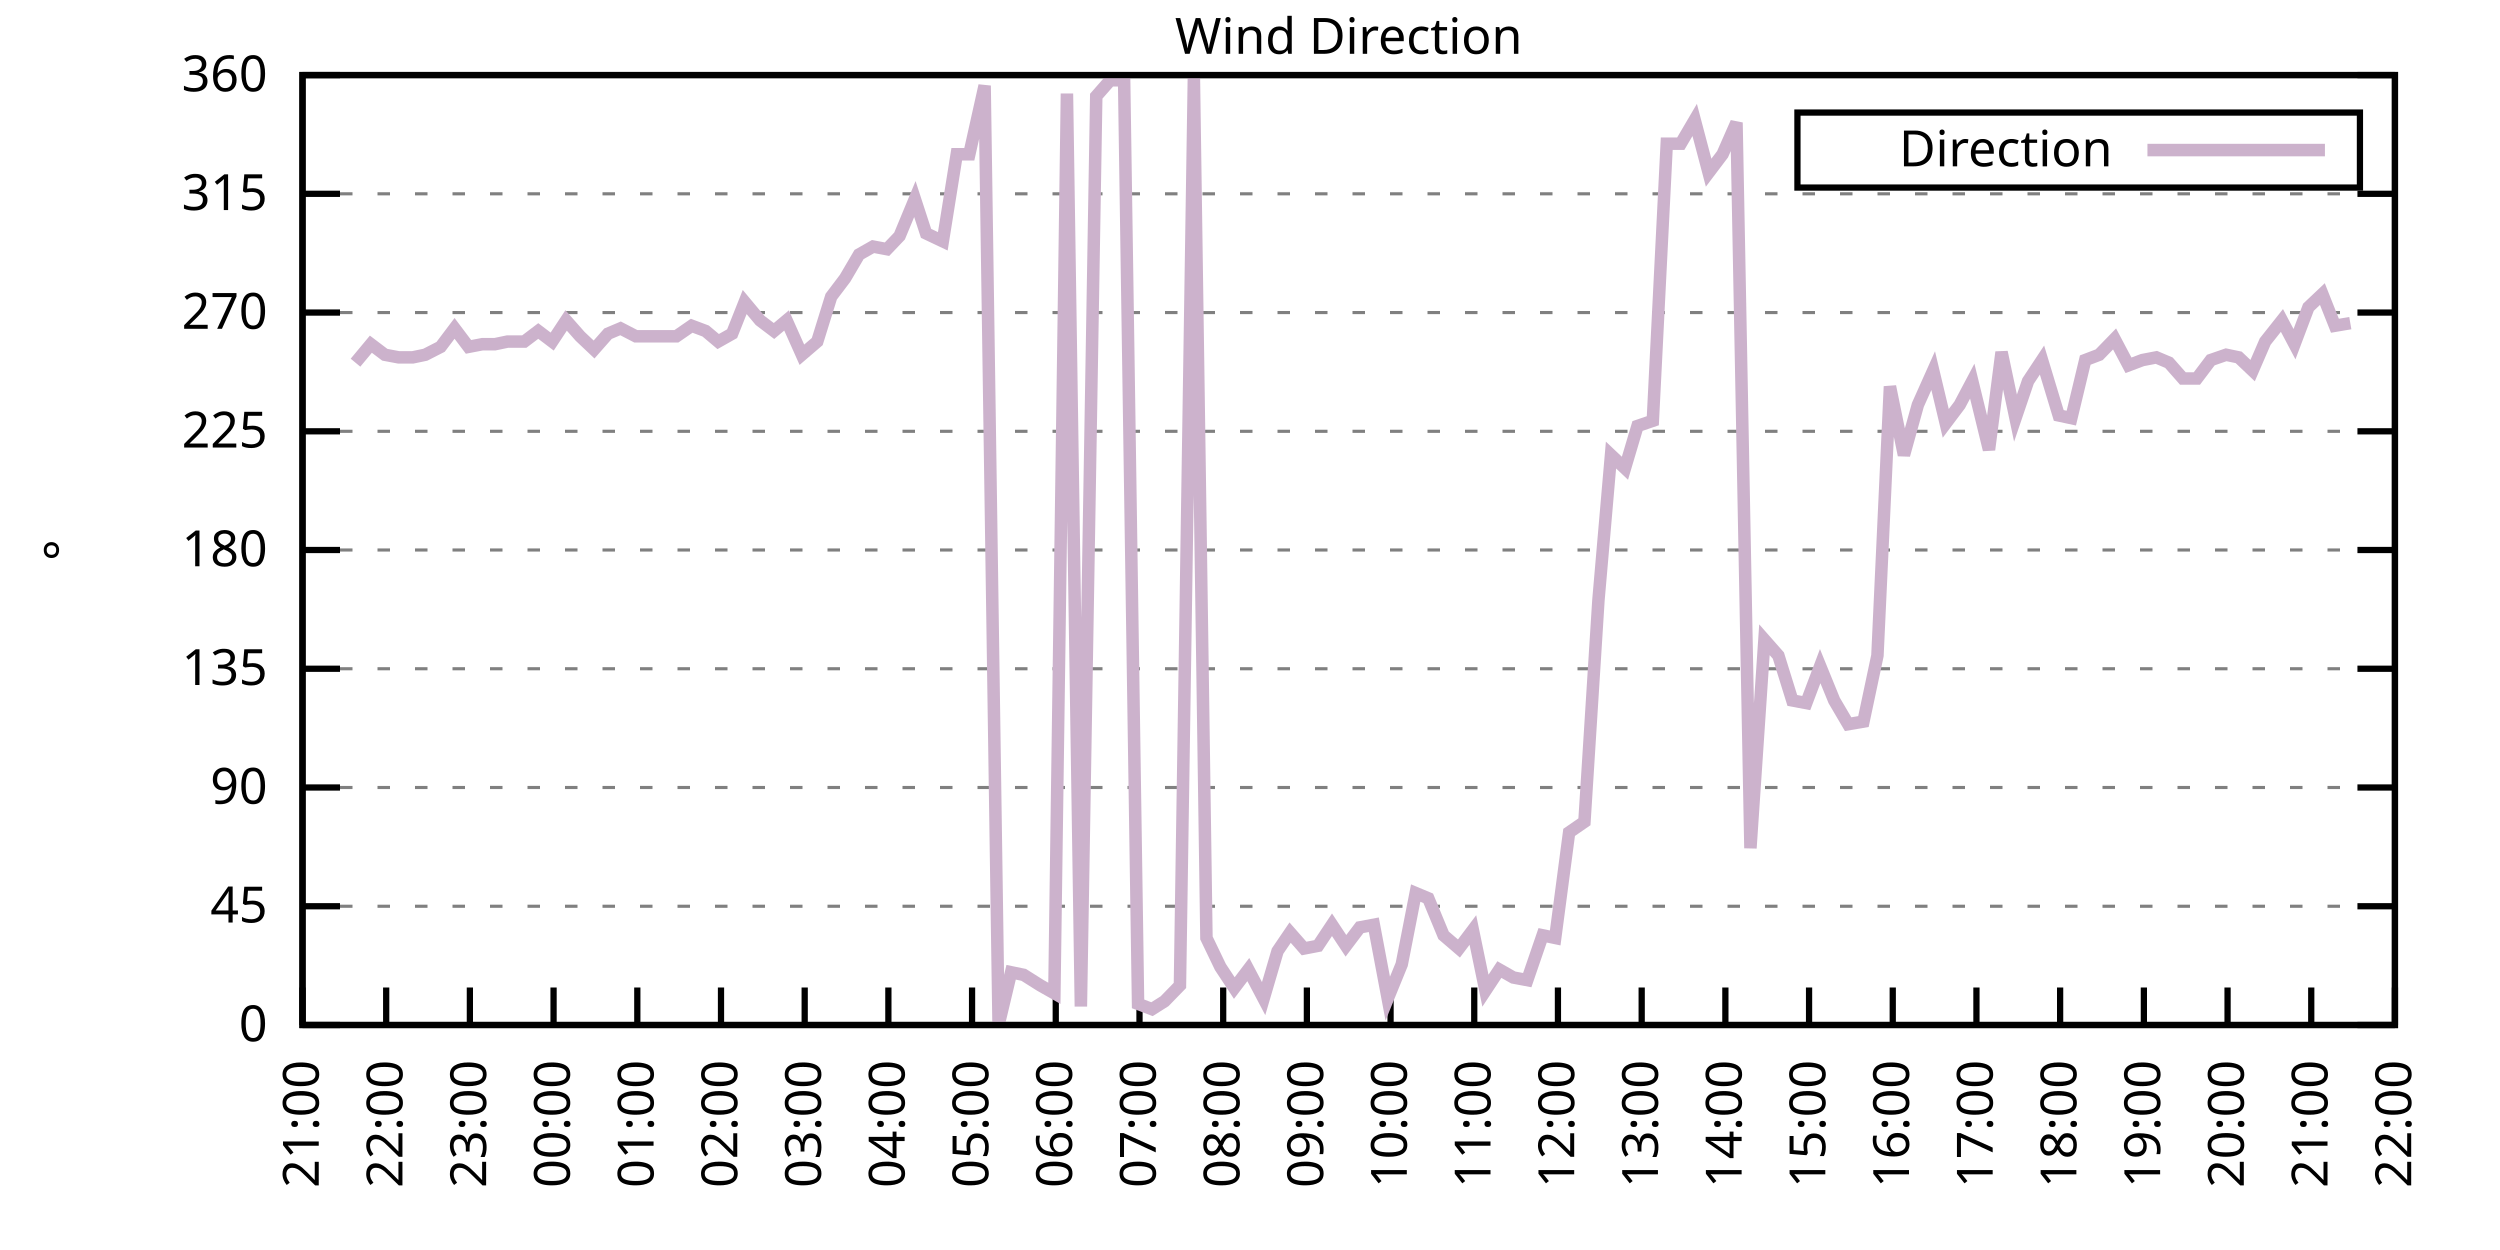
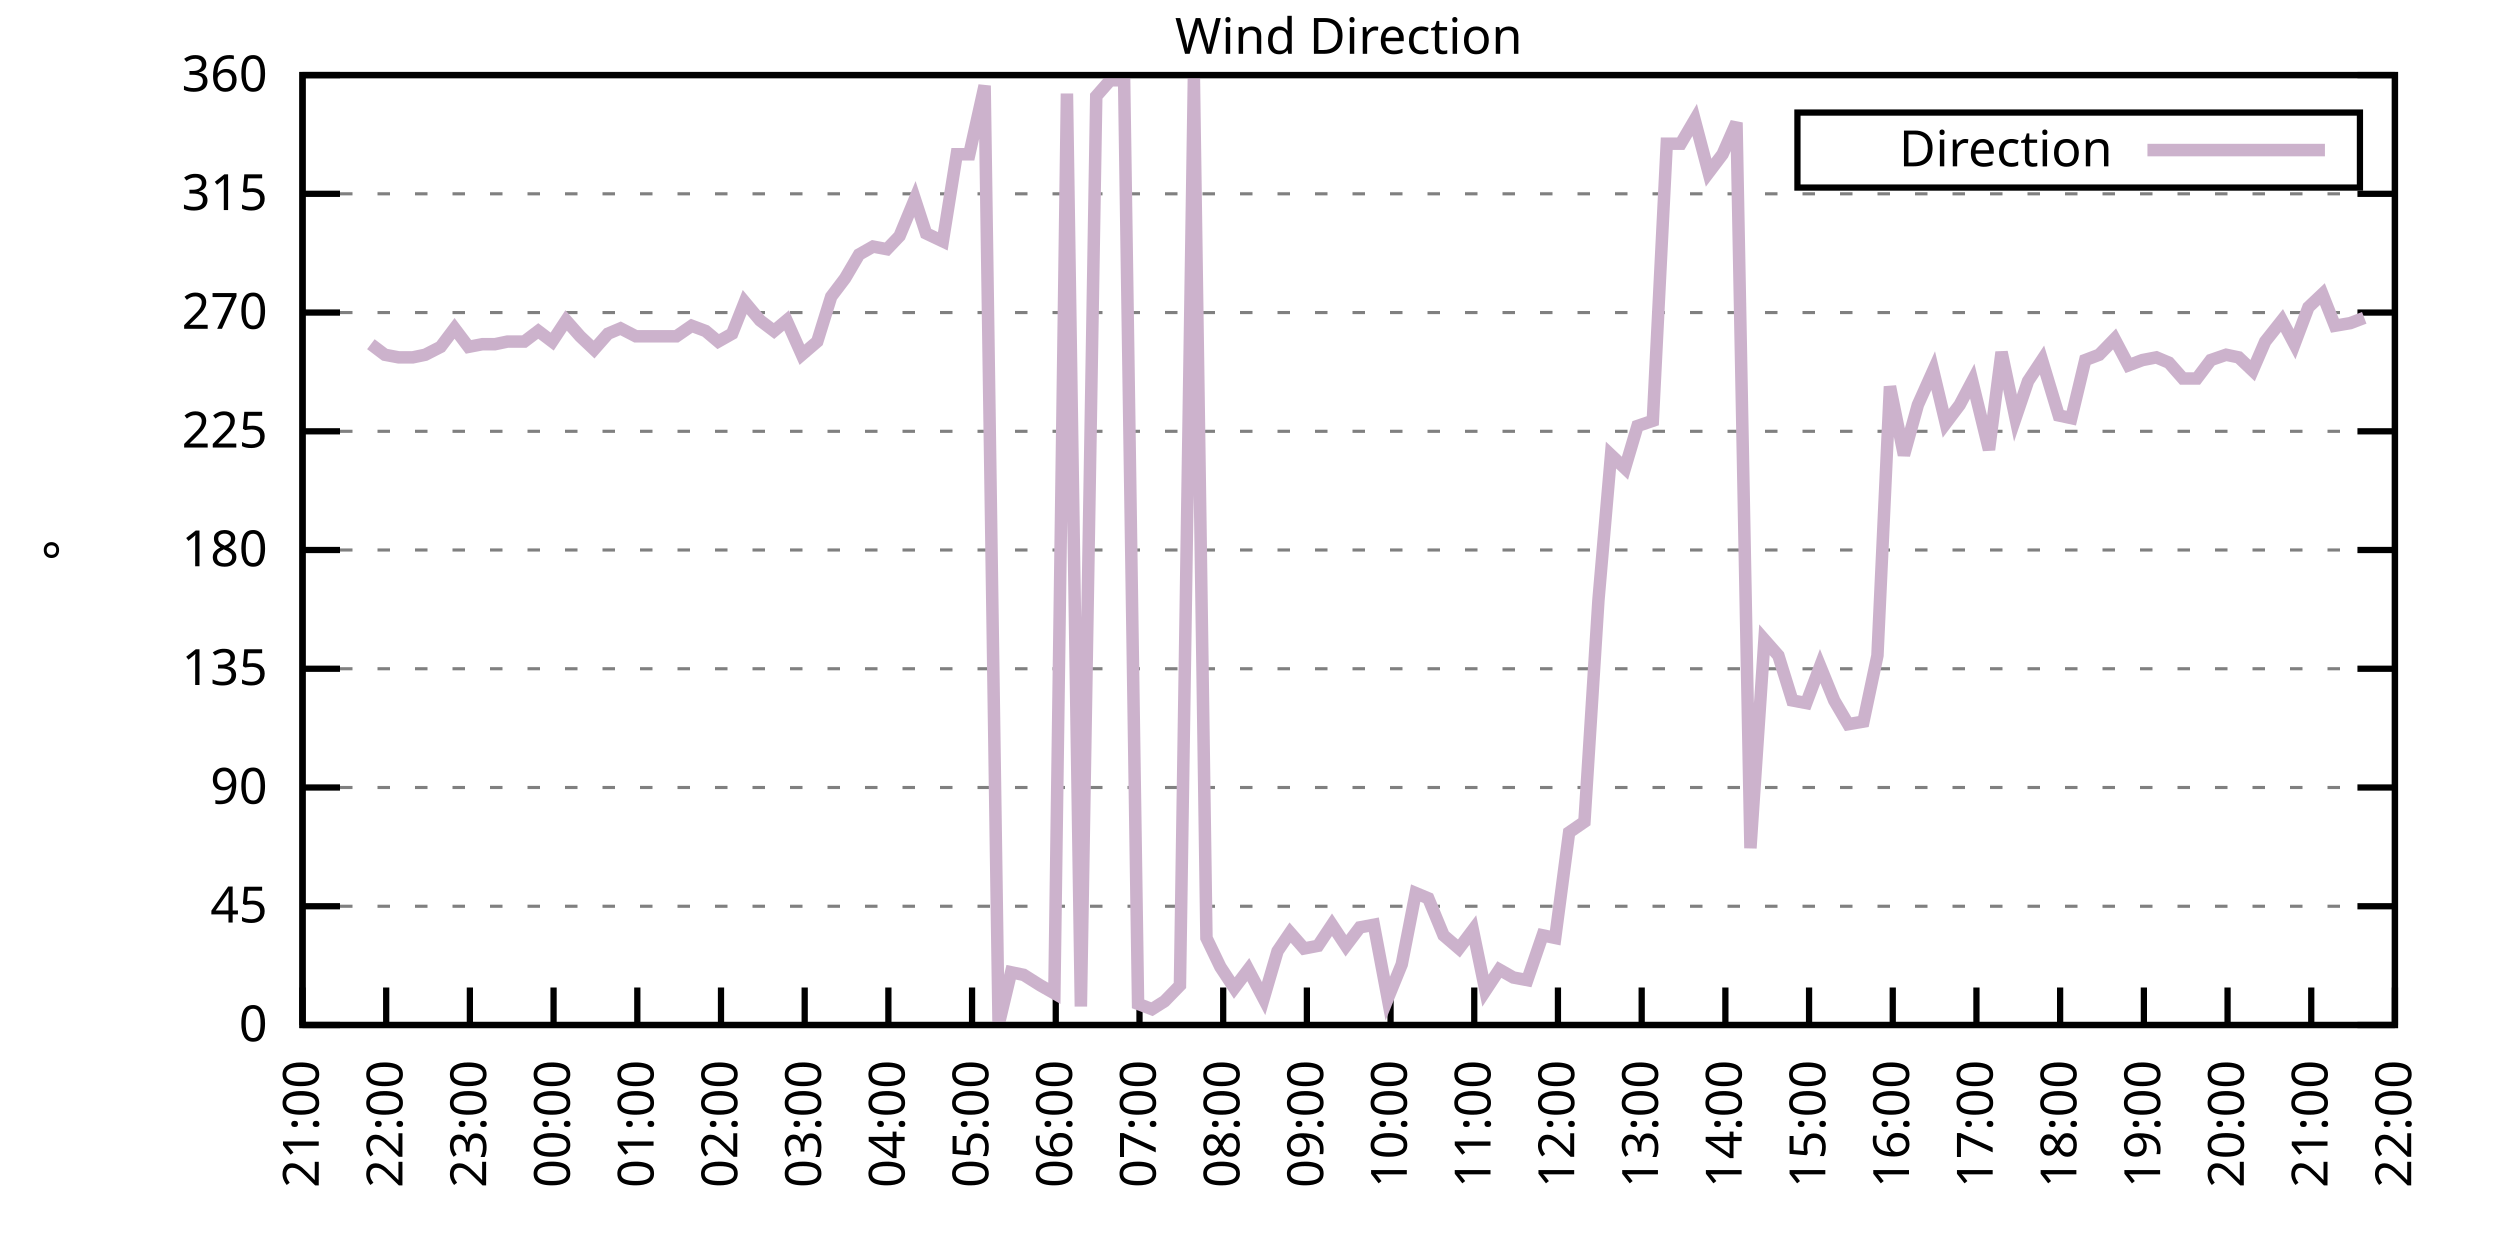
<svg xmlns="http://www.w3.org/2000/svg" xmlns:xlink="http://www.w3.org/1999/xlink" width="400" height="200" viewBox="0 0 400 200">
  <g id="gnuplot_canvas">
    <rect x="0" y="0" width="400" height="200" fill="none" />
    <defs>
      <circle id="gpDot" r="0.5" stroke-width="0.5" stroke="currentColor" />
      <path id="gpPt0" stroke-width="0.333" stroke="currentColor" d="M-1,0 h2 M0,-1 v2" />
      <path id="gpPt1" stroke-width="0.333" stroke="currentColor" d="M-1,-1 L1,1 M1,-1 L-1,1" />
      <path id="gpPt2" stroke-width="0.333" stroke="currentColor" d="M-1,0 L1,0 M0,-1 L0,1 M-1,-1 L1,1 M-1,1 L1,-1" />
      <rect id="gpPt3" stroke-width="0.333" stroke="currentColor" x="-1" y="-1" width="2" height="2" />
      <rect id="gpPt4" stroke-width="0.333" stroke="currentColor" fill="currentColor" x="-1" y="-1" width="2" height="2" />
      <circle id="gpPt5" stroke-width="0.333" stroke="currentColor" cx="0" cy="0" r="1" />
      <use xlink:href="#gpPt5" id="gpPt6" fill="currentColor" stroke="none" />
      <path id="gpPt7" stroke-width="0.333" stroke="currentColor" d="M0,-1.33 L-1.33,0.67 L1.33,0.67 z" />
      <use xlink:href="#gpPt7" id="gpPt8" fill="currentColor" stroke="none" />
      <use xlink:href="#gpPt7" id="gpPt9" stroke="currentColor" transform="rotate(180)" />
      <use xlink:href="#gpPt9" id="gpPt10" fill="currentColor" stroke="none" />
      <use xlink:href="#gpPt3" id="gpPt11" stroke="currentColor" transform="rotate(45)" />
      <use xlink:href="#gpPt11" id="gpPt12" fill="currentColor" stroke="none" />
      <path id="gpPt13" stroke-width="0.333" stroke="currentColor" d="M0,1.330 L1.265,0.411 L0.782,-1.067 L-0.782,-1.076 L-1.265,0.411 z" />
      <use xlink:href="#gpPt13" id="gpPt14" fill="currentColor" stroke="none" />
      <filter id="textbox" filterUnits="objectBoundingBox" x="0" y="0" height="1" width="1">
        <feFlood flood-color="white" flood-opacity="1" result="bgnd" />
        <feComposite in="SourceGraphic" in2="bgnd" operator="atop" />
      </filter>
      <filter id="greybox" filterUnits="objectBoundingBox" x="0" y="0" height="1" width="1">
        <feFlood flood-color="lightgrey" flood-opacity="1" result="grey" />
        <feComposite in="SourceGraphic" in2="grey" operator="atop" />
      </filter>
    </defs>
    <g fill="none" color="white" stroke="currentColor" stroke-width="1.00" stroke-linecap="butt" stroke-linejoin="miter">
</g>
    <g fill="none" color="black" stroke="currentColor" stroke-width="1.00" stroke-linecap="butt" stroke-linejoin="miter">
      <g stroke="none" shape-rendering="crispEdges">
        <polygon fill="rgb(255, 255, 255)" points="48.40,164.00 383.18,164.00 383.18,12.02 48.40,12.02 " />
      </g>
    </g>
    <g fill="none" color="black" stroke="currentColor" stroke-width="1.00" stroke-linecap="butt" stroke-linejoin="miter">
</g>
    <g fill="none" color="black" stroke="black" stroke-width="0.50" stroke-linecap="butt" stroke-linejoin="miter">
</g>
    <g fill="none" color="gray" stroke="currentColor" stroke-width="0.50" stroke-linecap="butt" stroke-linejoin="miter">
      <path stroke="gray" stroke-dasharray="2,4" class="gridline" d="M48.40,164.00 L383.19,164.00  " />
    </g>
    <g fill="none" color="gray" stroke="gray" stroke-width="1.00" stroke-linecap="butt" stroke-linejoin="miter">
</g>
    <g fill="none" color="black" stroke="currentColor" stroke-width="1.00" stroke-linecap="butt" stroke-linejoin="miter">
      <path stroke="black" d="M48.40,164.00 L54.40,164.00 M383.19,164.00 L377.19,164.00  " />
      <g transform="translate(42.80,166.60)" stroke="none" fill="black" font-family="Sans" font-size="8.00" text-anchor="end">
        <text>
          <tspan font-family="Sans"> 0</tspan>
        </text>
      </g>
    </g>
    <g fill="none" color="black" stroke="currentColor" stroke-width="1.00" stroke-linecap="butt" stroke-linejoin="miter">
</g>
    <g fill="none" color="black" stroke="black" stroke-width="0.50" stroke-linecap="butt" stroke-linejoin="miter">
</g>
    <g fill="none" color="gray" stroke="currentColor" stroke-width="0.50" stroke-linecap="butt" stroke-linejoin="miter">
      <path stroke="gray" stroke-dasharray="2,4" class="gridline" d="M48.40,145.00 L383.19,145.00  " />
    </g>
    <g fill="none" color="gray" stroke="gray" stroke-width="1.00" stroke-linecap="butt" stroke-linejoin="miter">
</g>
    <g fill="none" color="black" stroke="currentColor" stroke-width="1.00" stroke-linecap="butt" stroke-linejoin="miter">
      <path stroke="black" d="M48.40,145.00 L54.40,145.00 M383.19,145.00 L377.19,145.00  " />
      <g transform="translate(42.80,147.60)" stroke="none" fill="black" font-family="Sans" font-size="8.00" text-anchor="end">
        <text>
          <tspan font-family="Sans"> 45</tspan>
        </text>
      </g>
    </g>
    <g fill="none" color="black" stroke="currentColor" stroke-width="1.00" stroke-linecap="butt" stroke-linejoin="miter">
</g>
    <g fill="none" color="black" stroke="black" stroke-width="0.50" stroke-linecap="butt" stroke-linejoin="miter">
</g>
    <g fill="none" color="gray" stroke="currentColor" stroke-width="0.50" stroke-linecap="butt" stroke-linejoin="miter">
      <path stroke="gray" stroke-dasharray="2,4" class="gridline" d="M48.40,126.00 L383.19,126.00  " />
    </g>
    <g fill="none" color="gray" stroke="gray" stroke-width="1.00" stroke-linecap="butt" stroke-linejoin="miter">
</g>
    <g fill="none" color="black" stroke="currentColor" stroke-width="1.00" stroke-linecap="butt" stroke-linejoin="miter">
      <path stroke="black" d="M48.40,126.00 L54.40,126.00 M383.19,126.00 L377.19,126.00  " />
      <g transform="translate(42.80,128.60)" stroke="none" fill="black" font-family="Sans" font-size="8.00" text-anchor="end">
        <text>
          <tspan font-family="Sans"> 90</tspan>
        </text>
      </g>
    </g>
    <g fill="none" color="black" stroke="currentColor" stroke-width="1.00" stroke-linecap="butt" stroke-linejoin="miter">
</g>
    <g fill="none" color="black" stroke="black" stroke-width="0.50" stroke-linecap="butt" stroke-linejoin="miter">
</g>
    <g fill="none" color="gray" stroke="currentColor" stroke-width="0.50" stroke-linecap="butt" stroke-linejoin="miter">
      <path stroke="gray" stroke-dasharray="2,4" class="gridline" d="M48.40,107.00 L383.19,107.00  " />
    </g>
    <g fill="none" color="gray" stroke="gray" stroke-width="1.00" stroke-linecap="butt" stroke-linejoin="miter">
</g>
    <g fill="none" color="black" stroke="currentColor" stroke-width="1.00" stroke-linecap="butt" stroke-linejoin="miter">
      <path stroke="black" d="M48.40,107.00 L54.40,107.00 M383.19,107.00 L377.19,107.00  " />
      <g transform="translate(42.80,109.60)" stroke="none" fill="black" font-family="Sans" font-size="8.00" text-anchor="end">
        <text>
          <tspan font-family="Sans"> 135</tspan>
        </text>
      </g>
    </g>
    <g fill="none" color="black" stroke="currentColor" stroke-width="1.00" stroke-linecap="butt" stroke-linejoin="miter">
</g>
    <g fill="none" color="black" stroke="black" stroke-width="0.50" stroke-linecap="butt" stroke-linejoin="miter">
</g>
    <g fill="none" color="gray" stroke="currentColor" stroke-width="0.50" stroke-linecap="butt" stroke-linejoin="miter">
      <path stroke="gray" stroke-dasharray="2,4" class="gridline" d="M48.40,88.00 L383.19,88.00  " />
    </g>
    <g fill="none" color="gray" stroke="gray" stroke-width="1.00" stroke-linecap="butt" stroke-linejoin="miter">
</g>
    <g fill="none" color="black" stroke="currentColor" stroke-width="1.00" stroke-linecap="butt" stroke-linejoin="miter">
      <path stroke="black" d="M48.40,88.00 L54.40,88.00 M383.19,88.00 L377.19,88.00  " />
      <g transform="translate(42.80,90.60)" stroke="none" fill="black" font-family="Sans" font-size="8.00" text-anchor="end">
        <text>
          <tspan font-family="Sans"> 180</tspan>
        </text>
      </g>
    </g>
    <g fill="none" color="black" stroke="currentColor" stroke-width="1.00" stroke-linecap="butt" stroke-linejoin="miter">
</g>
    <g fill="none" color="black" stroke="black" stroke-width="0.50" stroke-linecap="butt" stroke-linejoin="miter">
</g>
    <g fill="none" color="gray" stroke="currentColor" stroke-width="0.50" stroke-linecap="butt" stroke-linejoin="miter">
      <path stroke="gray" stroke-dasharray="2,4" class="gridline" d="M48.40,69.01 L383.19,69.01  " />
    </g>
    <g fill="none" color="gray" stroke="gray" stroke-width="1.00" stroke-linecap="butt" stroke-linejoin="miter">
</g>
    <g fill="none" color="black" stroke="currentColor" stroke-width="1.00" stroke-linecap="butt" stroke-linejoin="miter">
      <path stroke="black" d="M48.40,69.01 L54.40,69.01 M383.19,69.01 L377.19,69.01  " />
      <g transform="translate(42.80,71.61)" stroke="none" fill="black" font-family="Sans" font-size="8.00" text-anchor="end">
        <text>
          <tspan font-family="Sans"> 225</tspan>
        </text>
      </g>
    </g>
    <g fill="none" color="black" stroke="currentColor" stroke-width="1.00" stroke-linecap="butt" stroke-linejoin="miter">
</g>
    <g fill="none" color="black" stroke="black" stroke-width="0.50" stroke-linecap="butt" stroke-linejoin="miter">
</g>
    <g fill="none" color="gray" stroke="currentColor" stroke-width="0.50" stroke-linecap="butt" stroke-linejoin="miter">
      <path stroke="gray" stroke-dasharray="2,4" class="gridline" d="M48.40,50.01 L383.19,50.01  " />
    </g>
    <g fill="none" color="gray" stroke="gray" stroke-width="1.00" stroke-linecap="butt" stroke-linejoin="miter">
</g>
    <g fill="none" color="black" stroke="currentColor" stroke-width="1.00" stroke-linecap="butt" stroke-linejoin="miter">
      <path stroke="black" d="M48.40,50.01 L54.40,50.01 M383.19,50.01 L377.19,50.01  " />
      <g transform="translate(42.80,52.61)" stroke="none" fill="black" font-family="Sans" font-size="8.00" text-anchor="end">
        <text>
          <tspan font-family="Sans"> 270</tspan>
        </text>
      </g>
    </g>
    <g fill="none" color="black" stroke="currentColor" stroke-width="1.00" stroke-linecap="butt" stroke-linejoin="miter">
</g>
    <g fill="none" color="black" stroke="black" stroke-width="0.50" stroke-linecap="butt" stroke-linejoin="miter">
</g>
    <g fill="none" color="gray" stroke="currentColor" stroke-width="0.50" stroke-linecap="butt" stroke-linejoin="miter">
      <path stroke="gray" stroke-dasharray="2,4" class="gridline" d="M48.40,31.01 L383.19,31.01  " />
    </g>
    <g fill="none" color="gray" stroke="gray" stroke-width="1.00" stroke-linecap="butt" stroke-linejoin="miter">
</g>
    <g fill="none" color="black" stroke="currentColor" stroke-width="1.00" stroke-linecap="butt" stroke-linejoin="miter">
      <path stroke="black" d="M48.40,31.01 L54.40,31.01 M383.19,31.01 L377.19,31.01  " />
      <g transform="translate(42.80,33.61)" stroke="none" fill="black" font-family="Sans" font-size="8.00" text-anchor="end">
        <text>
          <tspan font-family="Sans"> 315</tspan>
        </text>
      </g>
    </g>
    <g fill="none" color="black" stroke="currentColor" stroke-width="1.00" stroke-linecap="butt" stroke-linejoin="miter">
</g>
    <g fill="none" color="black" stroke="black" stroke-width="0.50" stroke-linecap="butt" stroke-linejoin="miter">
</g>
    <g fill="none" color="gray" stroke="currentColor" stroke-width="0.50" stroke-linecap="butt" stroke-linejoin="miter">
      <path stroke="gray" stroke-dasharray="2,4" class="gridline" d="M48.40,12.01 L383.19,12.01  " />
    </g>
    <g fill="none" color="gray" stroke="gray" stroke-width="1.00" stroke-linecap="butt" stroke-linejoin="miter">
</g>
    <g fill="none" color="black" stroke="currentColor" stroke-width="1.00" stroke-linecap="butt" stroke-linejoin="miter">
      <path stroke="black" d="M48.40,12.01 L54.40,12.01 M383.19,12.01 L377.19,12.01  " />
      <g transform="translate(42.80,14.61)" stroke="none" fill="black" font-family="Sans" font-size="8.00" text-anchor="end">
        <text>
          <tspan font-family="Sans"> 360</tspan>
        </text>
      </g>
    </g>
    <g fill="none" color="black" stroke="currentColor" stroke-width="1.00" stroke-linecap="butt" stroke-linejoin="miter">
      <path stroke="black" d="M48.40,164.00 L48.40,158.00  " />
      <g transform="translate(51.00,169.60) rotate(270.00)" stroke="none" fill="black" font-family="Sans" font-size="8.00" text-anchor="end">
        <text>
          <tspan font-family="Sans">21:00</tspan>
        </text>
      </g>
    </g>
    <g fill="none" color="black" stroke="currentColor" stroke-width="1.00" stroke-linecap="butt" stroke-linejoin="miter">
      <path stroke="black" d="M61.79,164.00 L61.79,158.00  " />
      <g transform="translate(64.39,169.60) rotate(270.00)" stroke="none" fill="black" font-family="Sans" font-size="8.00" text-anchor="end">
        <text>
          <tspan font-family="Sans">22:00</tspan>
        </text>
      </g>
    </g>
    <g fill="none" color="black" stroke="currentColor" stroke-width="1.00" stroke-linecap="butt" stroke-linejoin="miter">
      <path stroke="black" d="M75.18,164.00 L75.18,158.00  " />
      <g transform="translate(77.78,169.60) rotate(270.00)" stroke="none" fill="black" font-family="Sans" font-size="8.00" text-anchor="end">
        <text>
          <tspan font-family="Sans">23:00</tspan>
        </text>
      </g>
    </g>
    <g fill="none" color="black" stroke="currentColor" stroke-width="1.00" stroke-linecap="butt" stroke-linejoin="miter">
      <path stroke="black" d="M88.57,164.00 L88.57,158.00  " />
      <g transform="translate(91.17,169.60) rotate(270.00)" stroke="none" fill="black" font-family="Sans" font-size="8.00" text-anchor="end">
        <text>
          <tspan font-family="Sans">00:00</tspan>
        </text>
      </g>
    </g>
    <g fill="none" color="black" stroke="currentColor" stroke-width="1.00" stroke-linecap="butt" stroke-linejoin="miter">
      <path stroke="black" d="M101.97,164.00 L101.97,158.00  " />
      <g transform="translate(104.57,169.60) rotate(270.00)" stroke="none" fill="black" font-family="Sans" font-size="8.00" text-anchor="end">
        <text>
          <tspan font-family="Sans">01:00</tspan>
        </text>
      </g>
    </g>
    <g fill="none" color="black" stroke="currentColor" stroke-width="1.00" stroke-linecap="butt" stroke-linejoin="miter">
      <path stroke="black" d="M115.36,164.00 L115.36,158.00  " />
      <g transform="translate(117.96,169.60) rotate(270.00)" stroke="none" fill="black" font-family="Sans" font-size="8.00" text-anchor="end">
        <text>
          <tspan font-family="Sans">02:00</tspan>
        </text>
      </g>
    </g>
    <g fill="none" color="black" stroke="currentColor" stroke-width="1.00" stroke-linecap="butt" stroke-linejoin="miter">
      <path stroke="black" d="M128.75,164.00 L128.75,158.00  " />
      <g transform="translate(131.35,169.60) rotate(270.00)" stroke="none" fill="black" font-family="Sans" font-size="8.00" text-anchor="end">
        <text>
          <tspan font-family="Sans">03:00</tspan>
        </text>
      </g>
    </g>
    <g fill="none" color="black" stroke="currentColor" stroke-width="1.00" stroke-linecap="butt" stroke-linejoin="miter">
      <path stroke="black" d="M142.14,164.00 L142.14,158.00  " />
      <g transform="translate(144.74,169.60) rotate(270.00)" stroke="none" fill="black" font-family="Sans" font-size="8.00" text-anchor="end">
        <text>
          <tspan font-family="Sans">04:00</tspan>
        </text>
      </g>
    </g>
    <g fill="none" color="black" stroke="currentColor" stroke-width="1.00" stroke-linecap="butt" stroke-linejoin="miter">
      <path stroke="black" d="M155.53,164.00 L155.53,158.00  " />
      <g transform="translate(158.13,169.60) rotate(270.00)" stroke="none" fill="black" font-family="Sans" font-size="8.00" text-anchor="end">
        <text>
          <tspan font-family="Sans">05:00</tspan>
        </text>
      </g>
    </g>
    <g fill="none" color="black" stroke="currentColor" stroke-width="1.00" stroke-linecap="butt" stroke-linejoin="miter">
      <path stroke="black" d="M168.92,164.00 L168.92,158.00  " />
      <g transform="translate(171.52,169.60) rotate(270.00)" stroke="none" fill="black" font-family="Sans" font-size="8.00" text-anchor="end">
        <text>
          <tspan font-family="Sans">06:00</tspan>
        </text>
      </g>
    </g>
    <g fill="none" color="black" stroke="currentColor" stroke-width="1.00" stroke-linecap="butt" stroke-linejoin="miter">
      <path stroke="black" d="M182.32,164.00 L182.32,158.00  " />
      <g transform="translate(184.92,169.60) rotate(270.00)" stroke="none" fill="black" font-family="Sans" font-size="8.00" text-anchor="end">
        <text>
          <tspan font-family="Sans">07:00</tspan>
        </text>
      </g>
    </g>
    <g fill="none" color="black" stroke="currentColor" stroke-width="1.00" stroke-linecap="butt" stroke-linejoin="miter">
      <path stroke="black" d="M195.71,164.00 L195.71,158.00  " />
      <g transform="translate(198.31,169.60) rotate(270.00)" stroke="none" fill="black" font-family="Sans" font-size="8.00" text-anchor="end">
        <text>
          <tspan font-family="Sans">08:00</tspan>
        </text>
      </g>
    </g>
    <g fill="none" color="black" stroke="currentColor" stroke-width="1.00" stroke-linecap="butt" stroke-linejoin="miter">
      <path stroke="black" d="M209.10,164.00 L209.10,158.00  " />
      <g transform="translate(211.70,169.60) rotate(270.00)" stroke="none" fill="black" font-family="Sans" font-size="8.00" text-anchor="end">
        <text>
          <tspan font-family="Sans">09:00</tspan>
        </text>
      </g>
    </g>
    <g fill="none" color="black" stroke="currentColor" stroke-width="1.00" stroke-linecap="butt" stroke-linejoin="miter">
      <path stroke="black" d="M222.49,164.00 L222.49,158.00  " />
      <g transform="translate(225.09,169.60) rotate(270.00)" stroke="none" fill="black" font-family="Sans" font-size="8.00" text-anchor="end">
        <text>
          <tspan font-family="Sans">10:00</tspan>
        </text>
      </g>
    </g>
    <g fill="none" color="black" stroke="currentColor" stroke-width="1.00" stroke-linecap="butt" stroke-linejoin="miter">
      <path stroke="black" d="M235.88,164.00 L235.88,158.00  " />
      <g transform="translate(238.48,169.60) rotate(270.00)" stroke="none" fill="black" font-family="Sans" font-size="8.00" text-anchor="end">
        <text>
          <tspan font-family="Sans">11:00</tspan>
        </text>
      </g>
    </g>
    <g fill="none" color="black" stroke="currentColor" stroke-width="1.00" stroke-linecap="butt" stroke-linejoin="miter">
      <path stroke="black" d="M249.27,164.00 L249.27,158.00  " />
      <g transform="translate(251.87,169.60) rotate(270.00)" stroke="none" fill="black" font-family="Sans" font-size="8.00" text-anchor="end">
        <text>
          <tspan font-family="Sans">12:00</tspan>
        </text>
      </g>
    </g>
    <g fill="none" color="black" stroke="currentColor" stroke-width="1.00" stroke-linecap="butt" stroke-linejoin="miter">
      <path stroke="black" d="M262.67,164.00 L262.67,158.00  " />
      <g transform="translate(265.27,169.60) rotate(270.00)" stroke="none" fill="black" font-family="Sans" font-size="8.00" text-anchor="end">
        <text>
          <tspan font-family="Sans">13:00</tspan>
        </text>
      </g>
    </g>
    <g fill="none" color="black" stroke="currentColor" stroke-width="1.00" stroke-linecap="butt" stroke-linejoin="miter">
      <path stroke="black" d="M276.06,164.00 L276.06,158.00  " />
      <g transform="translate(278.66,169.60) rotate(270.00)" stroke="none" fill="black" font-family="Sans" font-size="8.00" text-anchor="end">
        <text>
          <tspan font-family="Sans">14:00</tspan>
        </text>
      </g>
    </g>
    <g fill="none" color="black" stroke="currentColor" stroke-width="1.00" stroke-linecap="butt" stroke-linejoin="miter">
      <path stroke="black" d="M289.45,164.00 L289.45,158.00  " />
      <g transform="translate(292.05,169.60) rotate(270.00)" stroke="none" fill="black" font-family="Sans" font-size="8.00" text-anchor="end">
        <text>
          <tspan font-family="Sans">15:00</tspan>
        </text>
      </g>
    </g>
    <g fill="none" color="black" stroke="currentColor" stroke-width="1.00" stroke-linecap="butt" stroke-linejoin="miter">
      <path stroke="black" d="M302.84,164.00 L302.84,158.00  " />
      <g transform="translate(305.44,169.60) rotate(270.00)" stroke="none" fill="black" font-family="Sans" font-size="8.00" text-anchor="end">
        <text>
          <tspan font-family="Sans">16:00</tspan>
        </text>
      </g>
    </g>
    <g fill="none" color="black" stroke="currentColor" stroke-width="1.00" stroke-linecap="butt" stroke-linejoin="miter">
      <path stroke="black" d="M316.23,164.00 L316.23,158.00  " />
      <g transform="translate(318.83,169.60) rotate(270.00)" stroke="none" fill="black" font-family="Sans" font-size="8.00" text-anchor="end">
        <text>
          <tspan font-family="Sans">17:00</tspan>
        </text>
      </g>
    </g>
    <g fill="none" color="black" stroke="currentColor" stroke-width="1.00" stroke-linecap="butt" stroke-linejoin="miter">
      <path stroke="black" d="M329.62,164.00 L329.62,158.00  " />
      <g transform="translate(332.22,169.60) rotate(270.00)" stroke="none" fill="black" font-family="Sans" font-size="8.00" text-anchor="end">
        <text>
          <tspan font-family="Sans">18:00</tspan>
        </text>
      </g>
    </g>
    <g fill="none" color="black" stroke="currentColor" stroke-width="1.00" stroke-linecap="butt" stroke-linejoin="miter">
      <path stroke="black" d="M343.02,164.00 L343.02,158.00  " />
      <g transform="translate(345.62,169.60) rotate(270.00)" stroke="none" fill="black" font-family="Sans" font-size="8.00" text-anchor="end">
        <text>
          <tspan font-family="Sans">19:00</tspan>
        </text>
      </g>
    </g>
    <g fill="none" color="black" stroke="currentColor" stroke-width="1.00" stroke-linecap="butt" stroke-linejoin="miter">
      <path stroke="black" d="M356.41,164.00 L356.41,158.00  " />
      <g transform="translate(359.01,169.60) rotate(270.00)" stroke="none" fill="black" font-family="Sans" font-size="8.00" text-anchor="end">
        <text>
          <tspan font-family="Sans">20:00</tspan>
        </text>
      </g>
    </g>
    <g fill="none" color="black" stroke="currentColor" stroke-width="1.00" stroke-linecap="butt" stroke-linejoin="miter">
      <path stroke="black" d="M369.80,164.00 L369.80,158.00  " />
      <g transform="translate(372.40,169.60) rotate(270.00)" stroke="none" fill="black" font-family="Sans" font-size="8.00" text-anchor="end">
        <text>
          <tspan font-family="Sans">21:00</tspan>
        </text>
      </g>
    </g>
    <g fill="none" color="black" stroke="currentColor" stroke-width="1.00" stroke-linecap="butt" stroke-linejoin="miter">
      <path stroke="black" d="M383.19,164.00 L383.19,158.00  " />
      <g transform="translate(385.79,169.60) rotate(270.00)" stroke="none" fill="black" font-family="Sans" font-size="8.00" text-anchor="end">
        <text>
          <tspan font-family="Sans">22:00</tspan>
        </text>
      </g>
    </g>
    <g fill="none" color="black" stroke="currentColor" stroke-width="1.00" stroke-linecap="butt" stroke-linejoin="miter">
</g>
    <g fill="none" color="black" stroke="currentColor" stroke-width="1.00" stroke-linecap="butt" stroke-linejoin="miter">
      <path stroke="black" d="M48.40,12.01 L48.40,164.00 L383.19,164.00 L383.19,12.01 L48.40,12.01 Z  " />
    </g>
    <g fill="none" color="black" stroke="currentColor" stroke-width="1.00" stroke-linecap="butt" stroke-linejoin="miter">
</g>
    <g fill="none" color="black" stroke="currentColor" stroke-width="1.00" stroke-linecap="butt" stroke-linejoin="miter">
      <path stroke="black" d="M287.59,30.01 L287.59,18.01 L377.59,18.01 L377.59,30.01 L287.59,30.01 Z  " />
    </g>
    <g id="Wind_direction_plot_1">
      <g fill="none" color="white" stroke="black" stroke-width="2.00" stroke-linecap="butt" stroke-linejoin="miter">
</g>
      <g fill="none" color="black" stroke="currentColor" stroke-width="2.00" stroke-linecap="butt" stroke-linejoin="miter">
        <g transform="translate(337.99,26.61)" stroke="none" fill="black" font-family="Sans" font-size="8.00" text-anchor="end">
          <text>
            <tspan font-family="Sans">Direction</tspan>
          </text>
        </g>
      </g>
      <g fill="none" color="black" stroke="currentColor" stroke-width="2.00" stroke-linecap="butt" stroke-linejoin="miter">
-         <path stroke="rgb(204, 178, 204)" d="M343.59,24.01 L371.99,24.01 M56.88,58.03 L59.34,55.07 L61.57,56.76 L63.80,57.18 L66.03,57.18 L68.04,56.76   L70.50,55.50 L72.73,52.54 L74.96,55.50 L77.19,55.07 L79.20,55.07 L81.21,54.65 L83.89,54.65 L86.12,52.96   L88.35,54.65 L90.58,51.27 L92.82,53.81 L95.05,55.92 L97.28,53.39 L99.29,52.54 L101.74,53.81 L103.98,53.81   L105.98,53.81 L108.22,53.81 L110.67,52.12 L112.90,52.96 L114.91,54.65 L117.14,53.39 L119.15,48.32 L121.61,51.27   L123.84,52.96 L125.85,51.27 L128.30,56.76 L130.76,54.65 L132.99,47.47 L135.22,44.52 L137.45,40.72 L139.69,39.45   L141.92,39.87 L143.93,37.76 L146.38,31.85 L148.17,37.34 L150.85,38.61 L153.08,24.68 L155.09,24.68 L157.54,13.70   L159.77,164.00 L161.78,155.56 L163.79,155.98 L166.47,157.67 L168.70,158.93 L170.71,14.97 L172.94,161.04 L175.40,15.39   L177.63,12.85 L179.86,12.85 L182.09,160.62 L184.32,161.47 L186.33,160.20 L188.79,157.67 L191.02,12.43 L193.03,150.07   L195.26,154.71 L197.49,158.09 L199.73,155.13 L202.18,159.78 L204.41,152.18 L206.42,149.22 L208.65,151.76 L210.88,151.33   L213.12,147.96 L215.35,151.33 L217.58,148.38 L219.81,147.96 L222.04,159.78 L224.28,154.29 L226.51,142.89 L228.52,143.73   L230.97,149.65 L233.43,151.76 L235.66,148.80 L237.67,158.51 L239.90,155.13 L242.13,156.40 L244.36,156.82 L246.82,149.65   L248.83,150.07 L251.06,133.18 L253.51,131.49 L255.75,96.03 L257.76,72.81 L259.99,74.92 L262.00,68.16 L264.45,67.32   L266.68,22.99 L268.92,22.99 L271.15,19.19 L273.38,27.63 L275.61,24.68 L277.84,19.61 L280.07,135.71 L282.31,102.36   L284.54,104.89 L286.77,112.07 L289.00,112.49 L291.23,106.58 L293.47,112.07 L295.70,115.87 L298.15,115.45 L300.39,104.89   L302.39,61.83 L304.63,72.81 L306.86,64.78 L309.31,59.30 L311.32,67.74 L313.55,64.78 L315.56,60.98 L318.24,71.96   L320.25,56.34 L322.48,66.90 L324.49,60.98 L326.72,57.61 L329.40,66.47 L331.41,66.90 L333.64,57.61 L335.87,56.76   L338.33,54.23 L340.56,58.45 L342.79,57.61 L345.02,57.18 L347.03,58.03 L349.26,60.56 L351.50,60.56 L353.73,57.61   L356.18,56.76 L358.19,57.18 L360.42,59.30 L362.43,54.65 L365.11,51.27 L367.12,55.07 L369.35,49.16 L371.58,47.05   L373.59,52.12 L376.05,51.70  " />
+         <path stroke="rgb(204, 178, 204)" d="M343.59,24.01 L371.99,24.01 M59.34,55.07 L61.57,56.76 L63.80,57.18 L66.03,57.18 L68.04,56.76 L70.50,55.50   L72.73,52.54 L74.96,55.50 L77.19,55.07 L79.20,55.07 L81.21,54.65 L83.89,54.65 L86.12,52.96 L88.35,54.65   L90.58,51.27 L92.82,53.81 L95.05,55.92 L97.28,53.39 L99.29,52.54 L101.74,53.81 L103.98,53.81 L105.98,53.81   L108.22,53.81 L110.67,52.12 L112.90,52.96 L114.91,54.65 L117.14,53.39 L119.15,48.32 L121.61,51.27 L123.84,52.96   L125.85,51.27 L128.30,56.76 L130.76,54.65 L132.99,47.47 L135.22,44.52 L137.45,40.72 L139.69,39.45 L141.92,39.87   L143.93,37.76 L146.38,31.85 L148.17,37.34 L150.85,38.61 L153.08,24.68 L155.09,24.68 L157.54,13.70 L159.77,164.00   L161.78,155.56 L163.79,155.98 L166.47,157.67 L168.70,158.93 L170.71,14.97 L172.94,161.04 L175.40,15.39 L177.63,12.85   L179.86,12.85 L182.09,160.62 L184.32,161.47 L186.33,160.20 L188.79,157.67 L191.02,12.43 L193.03,150.07 L195.26,154.71   L197.49,158.09 L199.73,155.13 L202.18,159.78 L204.41,152.18 L206.42,149.22 L208.65,151.76 L210.88,151.33 L213.12,147.96   L215.35,151.33 L217.58,148.38 L219.81,147.96 L222.04,159.78 L224.28,154.29 L226.51,142.89 L228.52,143.73 L230.97,149.65   L233.43,151.76 L235.66,148.80 L237.67,158.51 L239.90,155.13 L242.13,156.40 L244.36,156.82 L246.82,149.65 L248.83,150.07   L251.06,133.18 L253.51,131.49 L255.75,96.03 L257.76,72.81 L259.99,74.92 L262.00,68.16 L264.45,67.32 L266.68,22.99   L268.92,22.99 L271.15,19.19 L273.38,27.63 L275.61,24.68 L277.84,19.61 L280.07,135.71 L282.31,102.36 L284.54,104.89   L286.77,112.07 L289.00,112.49 L291.23,106.58 L293.47,112.07 L295.70,115.87 L298.15,115.45 L300.39,104.89 L302.39,61.83   L304.63,72.81 L306.86,64.78 L309.31,59.30 L311.32,67.74 L313.55,64.78 L315.56,60.98 L318.24,71.96 L320.25,56.34   L322.48,66.90 L324.49,60.98 L326.72,57.61 L329.40,66.47 L331.41,66.90 L333.64,57.61 L335.87,56.76 L338.33,54.23   L340.56,58.45 L342.79,57.61 L345.02,57.18 L347.03,58.03 L349.26,60.56 L351.50,60.56 L353.73,57.61 L356.18,56.76   L358.19,57.18 L360.42,59.30 L362.43,54.65 L365.11,51.27 L367.12,55.07 L369.35,49.16 L371.58,47.05 L373.59,52.12   L376.05,51.70 L378.28,50.85  " />
      </g>
    </g>
    <g fill="none" color="black" stroke="currentColor" stroke-width="2.00" stroke-linecap="butt" stroke-linejoin="miter">
</g>
    <g fill="none" color="black" stroke="black" stroke-width="1.00" stroke-linecap="butt" stroke-linejoin="miter">
</g>
    <g fill="none" color="black" stroke="currentColor" stroke-width="1.00" stroke-linecap="butt" stroke-linejoin="miter">
      <path stroke="black" d="M48.40,12.01 L48.40,164.00 L383.19,164.00 L383.19,12.01 L48.40,12.01 Z  " />
      <g transform="translate(12.80,88.01) rotate(270.00)" stroke="none" fill="black" font-family="Sans" font-size="8.00" text-anchor="middle">
        <text>
          <tspan font-family="Sans">°</tspan>
        </text>
      </g>
    </g>
    <g fill="none" color="black" stroke="currentColor" stroke-width="1.00" stroke-linecap="butt" stroke-linejoin="miter">
</g>
    <g fill="none" color="black" stroke="currentColor" stroke-width="1.00" stroke-linecap="butt" stroke-linejoin="miter">
      <g transform="translate(215.79,8.61)" stroke="none" fill="black" font-family="Sans" font-size="8.00" text-anchor="middle">
        <text>
          <tspan font-family="Sans">Wind Direction</tspan>
        </text>
      </g>
    </g>
    <g fill="none" color="black" stroke="currentColor" stroke-width="1.00" stroke-linecap="butt" stroke-linejoin="miter">
</g>
  </g>
</svg>
